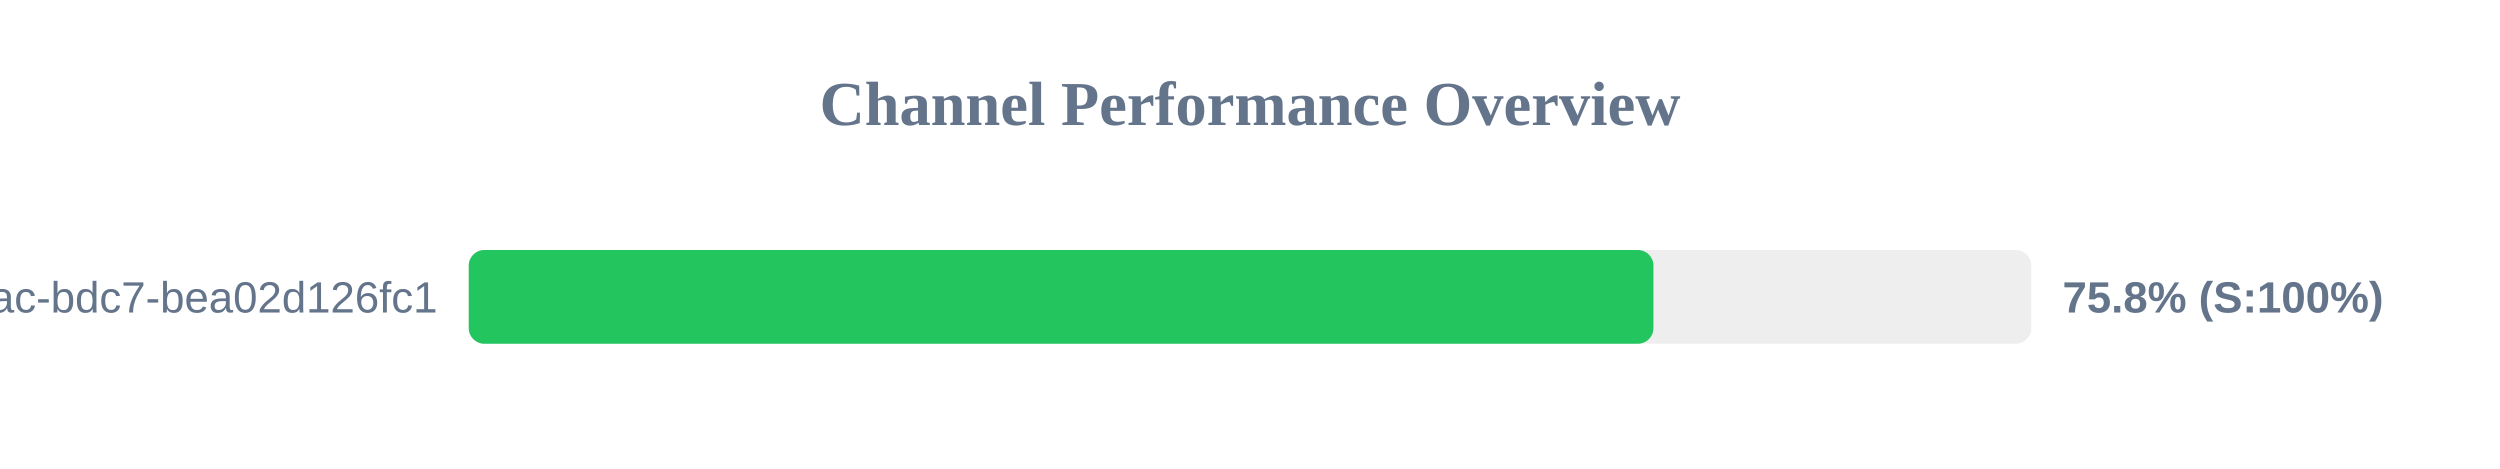
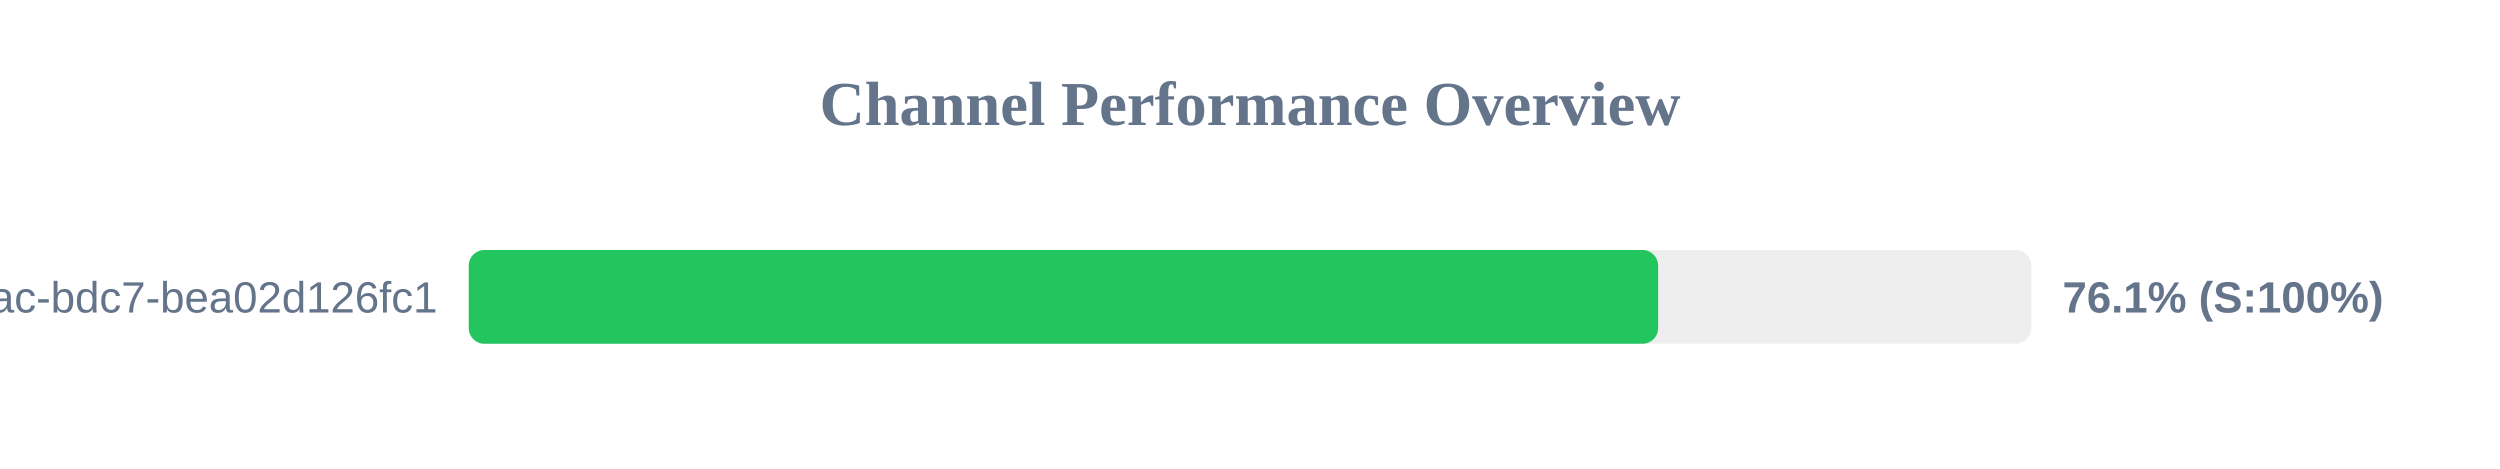
<svg xmlns="http://www.w3.org/2000/svg" width="800" height="150" version="1.1">
  <style>
        .row { font: 14px Arial; fill: #64748b; }
        .score { font: bold 14px Arial; fill: #64748b; }
    </style>
  <text x="400" y="40" text-anchor="middle" font-size="20px" font-weight="bold" fill="#64748b">Channel Performance Overview</text>
  <rect x="150" y="80" width="500" height="30" fill="#eee" rx="5" />
-   <rect x="150" y="80" width="379.1" height="30" fill="#22c55e" rx="5" />
+   <rect x="150" y="80" width="380.6" height="30" fill="#22c55e" rx="5" />
  <text x="140" y="100" text-anchor="end" class="row">?uuid=e31ad3e6-e341-42ac-bdc7-bea02d126fc1</text>
-   <text x="660" y="100" text-anchor="start" class="score">75.8% (S:100%)</text>
+   <text x="660" y="100" text-anchor="start" class="score">76.1% (S:100%)</text>
</svg>
